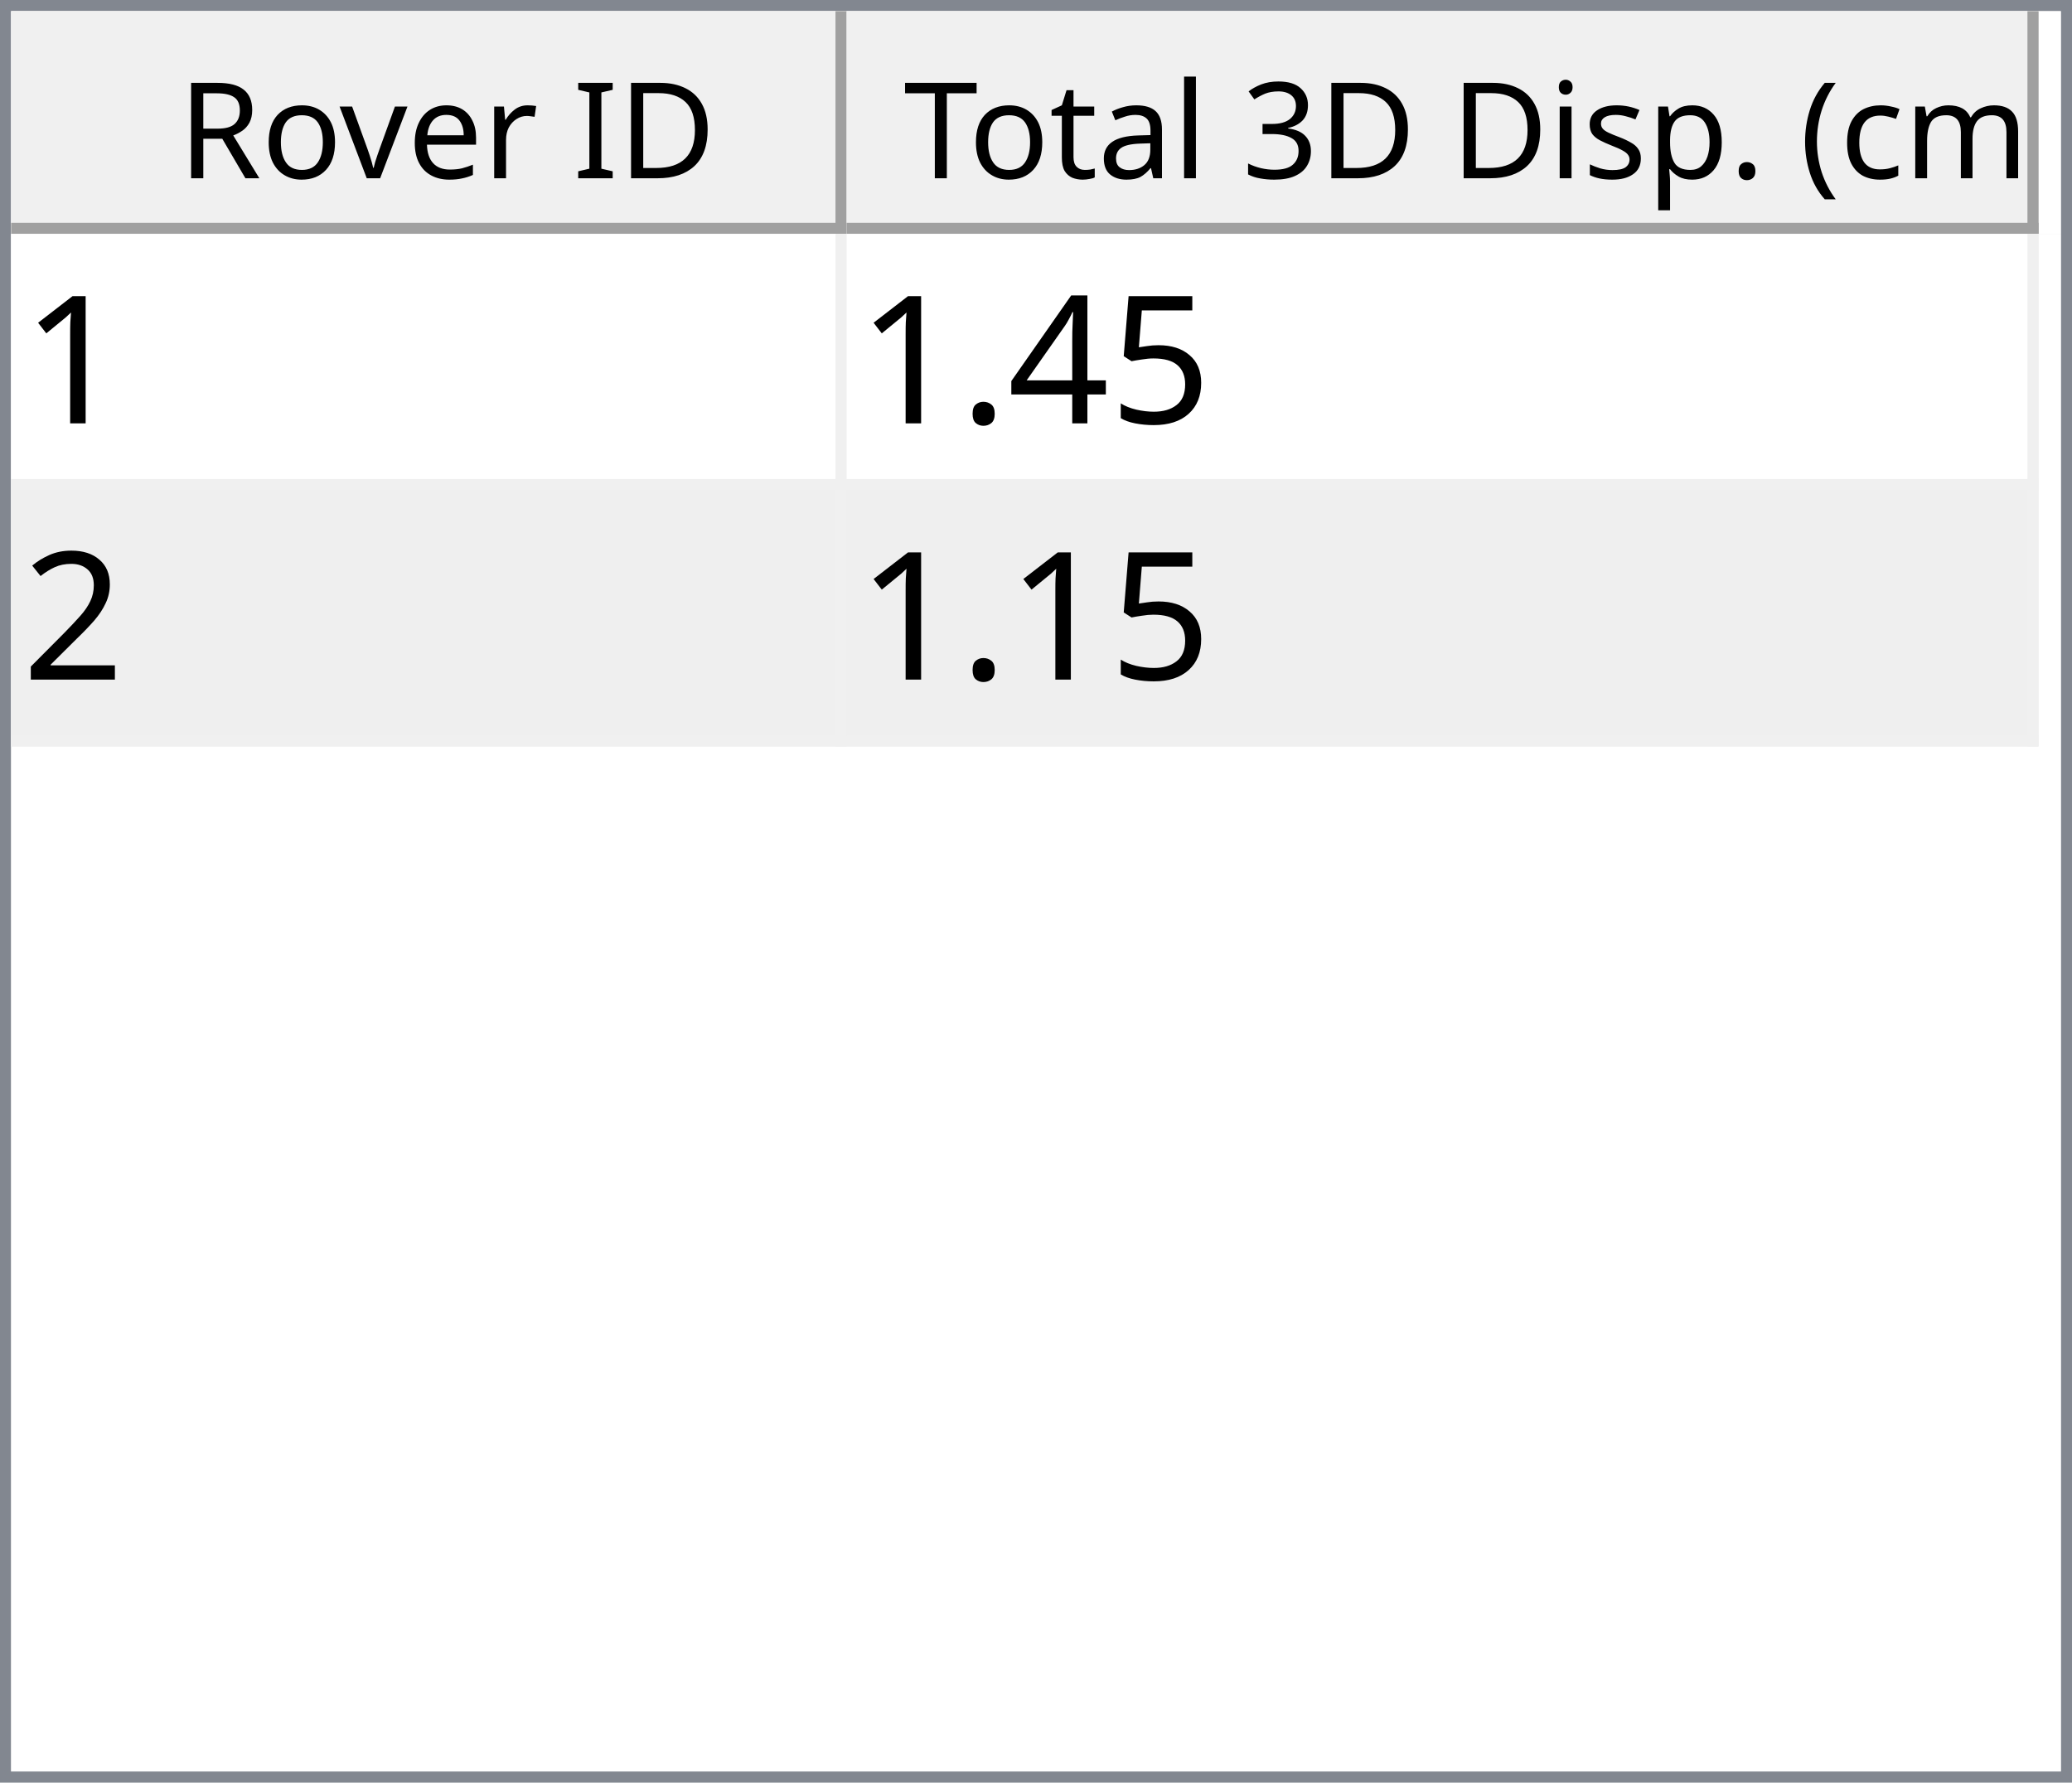
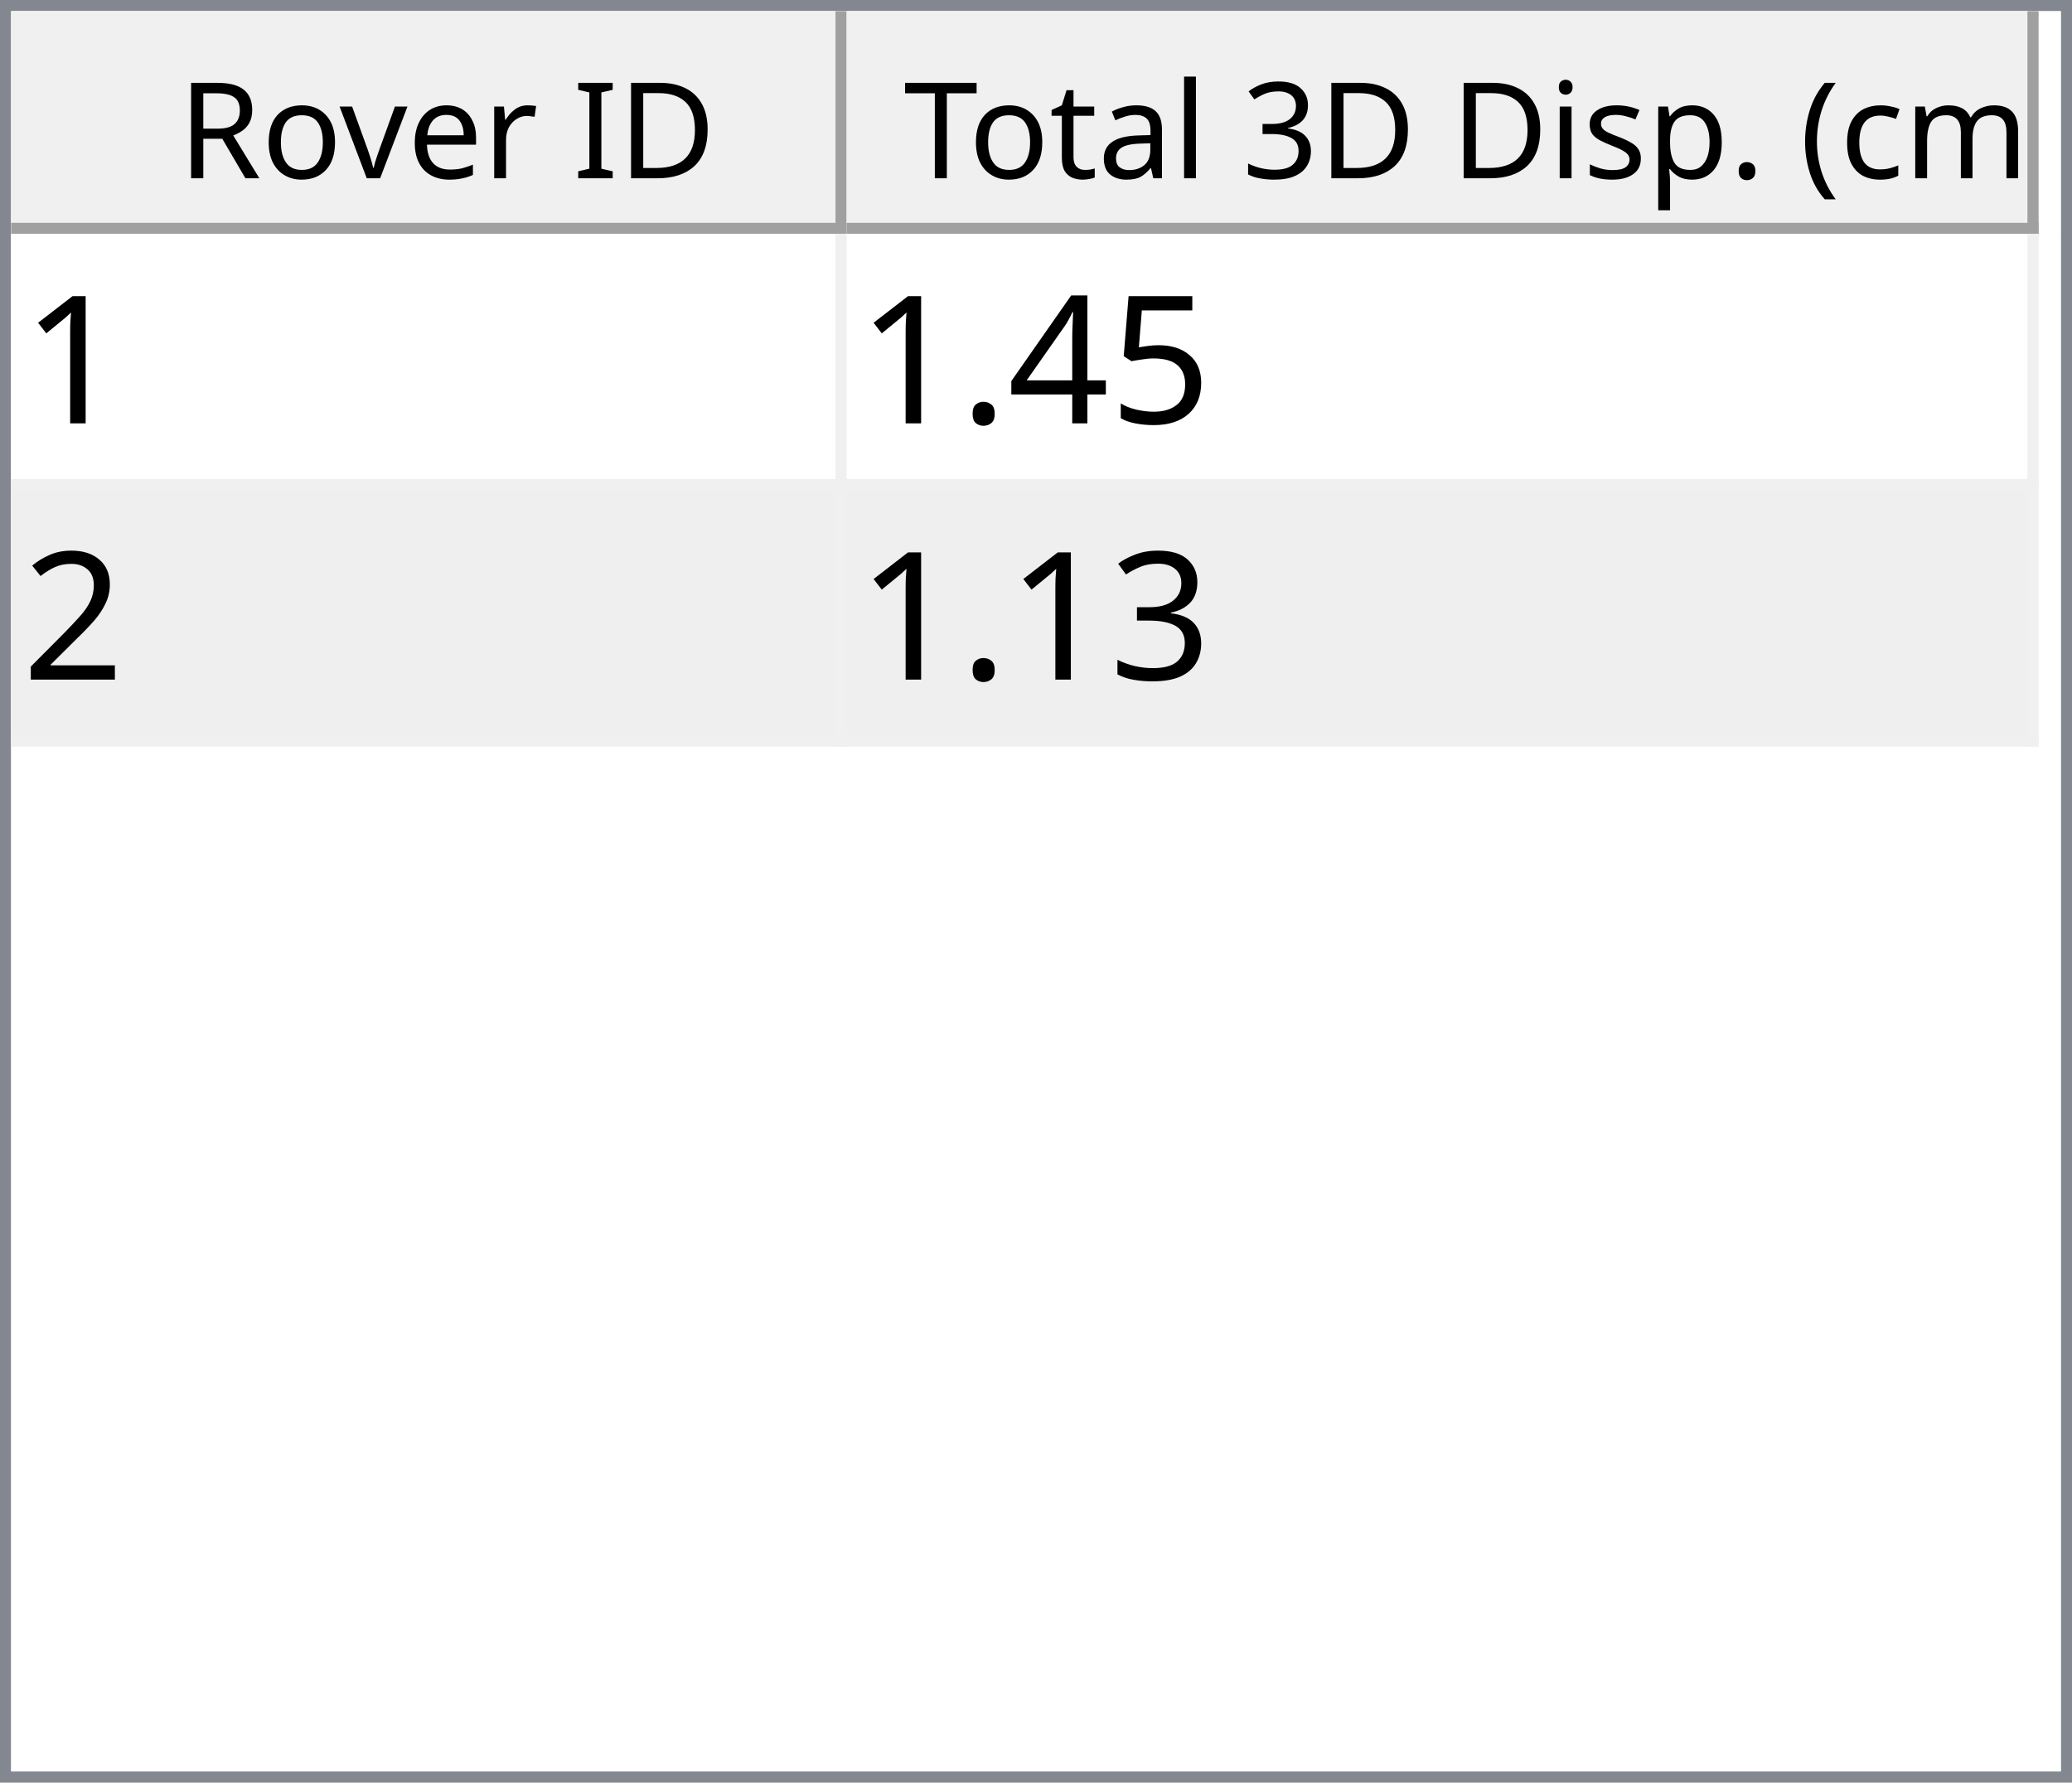
<svg xmlns="http://www.w3.org/2000/svg" style="fill-opacity:1; color-rendering:auto; color-interpolation:auto; text-rendering:auto; stroke:black; stroke-linecap:square; stroke-miterlimit:10; shape-rendering:auto; stroke-opacity:1; fill:black; stroke-dasharray:none; font-weight:normal; stroke-width:1; font-family:'Dialog'; font-style:normal; stroke-linejoin:miter; font-size:12px; stroke-dashoffset:0; image-rendering:auto;" width="186" height="160">
  <defs id="genericDefs" />
  <g>
    <defs id="defs1">
      <clipPath clipPathUnits="userSpaceOnUse" id="clipPath1">
        <path d="M0 0 L186 0 L186 160 L0 160 L0 0 Z" />
      </clipPath>
      <clipPath clipPathUnits="userSpaceOnUse" id="clipPath2">
        <path d="M0 0 L0 160 L186 160 L186 0 Z" />
      </clipPath>
      <clipPath clipPathUnits="userSpaceOnUse" id="clipPath3">
        <path d="M0 0 L0 20 L184 20 L184 0 Z" />
      </clipPath>
      <clipPath clipPathUnits="userSpaceOnUse" id="clipPath4">
        <path d="M0 0 L0 20 L75 20 L75 0 Z" />
      </clipPath>
      <clipPath clipPathUnits="userSpaceOnUse" id="clipPath5">
        <path d="M1 1 L1 19 L74 19 L74 1 Z" />
      </clipPath>
      <clipPath clipPathUnits="userSpaceOnUse" id="clipPath6">
        <path d="M0 0 L0 18 L73 18 L73 0 Z" />
      </clipPath>
      <clipPath clipPathUnits="userSpaceOnUse" id="clipPath7">
        <path d="M-0.5 -0.5 L-0.5 19.5 L74.5 19.5 L74.5 -0.5 Z" />
      </clipPath>
      <clipPath clipPathUnits="userSpaceOnUse" id="clipPath8">
        <path d="M0 0 L0 20 L107 20 L107 0 Z" />
      </clipPath>
      <clipPath clipPathUnits="userSpaceOnUse" id="clipPath9">
        <path d="M1 1 L1 19 L106 19 L106 1 Z" />
      </clipPath>
      <clipPath clipPathUnits="userSpaceOnUse" id="clipPath10">
        <path d="M0 0 L0 18 L105 18 L105 0 Z" />
      </clipPath>
      <clipPath clipPathUnits="userSpaceOnUse" id="clipPath11">
        <path d="M-0.5 -0.5 L-0.5 19.5 L106.5 19.5 L106.5 -0.5 Z" />
      </clipPath>
      <clipPath clipPathUnits="userSpaceOnUse" id="clipPath12">
        <path d="M0 0 L0 138 L184 138 L184 0 Z" />
      </clipPath>
      <clipPath clipPathUnits="userSpaceOnUse" id="clipPath13">
        <path d="M0 0 L0 46 L182 46 L182 0 Z" />
      </clipPath>
      <clipPath clipPathUnits="userSpaceOnUse" id="clipPath14">
        <path d="M-0.5 -0.5 L-0.5 45.5 L181.5 45.5 L181.5 -0.5 Z" />
      </clipPath>
      <clipPath clipPathUnits="userSpaceOnUse" id="clipPath15">
        <path d="M0 0 L0 22 L74 22 L74 0 Z" />
      </clipPath>
      <clipPath clipPathUnits="userSpaceOnUse" id="clipPath16">
        <path d="M0 0 L0 22 L106 22 L106 0 Z" />
      </clipPath>
      <font horiz-adv-x="64.551" id="font1">
        <font-face ascent="107.91" descent="25.098" units-per-em="100" style="font-style:normal; font-family:Segoe UI; font-weight:normal;" />
        <missing-glyph horiz-adv-x="64.551" d="M8.109 0 L8.109 68.266 L56.453 68.266 L56.453 0 L8.109 0 ZM15.328 7.234 L49.219 7.234 L49.219 61.031 L15.328 61.031 L15.328 7.234 Z" />
        <glyph unicode="D" horiz-adv-x="70.117" d="M9.188 0 L9.188 70.016 L28.516 70.016 Q65.531 70.016 65.531 35.891 Q65.531 19.672 55.25 9.836 Q44.969 0 27.734 0 L9.188 0 ZM17.391 62.594 L17.391 7.422 L27.828 7.422 Q41.609 7.422 49.273 14.797 Q56.938 22.172 56.938 35.688 Q56.938 62.594 28.328 62.594 L17.391 62.594 Z" />
        <glyph unicode="I" horiz-adv-x="26.611" d="M17.391 0 L9.188 0 L9.188 70.016 L17.391 70.016 L17.391 0 Z" />
        <glyph unicode=" " horiz-adv-x="27.393" d="" />
        <glyph unicode="r" horiz-adv-x="34.766" d="M34.188 41.891 Q32.078 43.5 28.125 43.5 Q23 43.5 19.555 38.672 Q16.109 33.844 16.109 25.484 L16.109 0 L8.109 0 L8.109 50 L16.109 50 L16.109 39.703 L16.312 39.703 Q18.016 44.969 21.531 47.922 Q25.047 50.875 29.391 50.875 Q32.516 50.875 34.188 50.203 L34.188 41.891 Z" />
        <glyph unicode="e" horiz-adv-x="52.295" d="M48.297 23 L12.984 23 Q13.188 14.656 17.484 10.109 Q21.781 5.562 29.297 5.562 Q37.75 5.562 44.828 11.141 L44.828 3.609 Q38.234 -1.172 27.391 -1.172 Q16.797 -1.172 10.742 5.641 Q4.688 12.453 4.688 24.812 Q4.688 36.469 11.305 43.82 Q17.922 51.172 27.734 51.172 Q37.547 51.172 42.922 44.828 Q48.297 38.484 48.297 27.203 L48.297 23 ZM40.094 29.781 Q40.047 36.719 36.75 40.578 Q33.453 44.438 27.594 44.438 Q21.922 44.438 17.969 40.383 Q14.016 36.328 13.094 29.781 L40.094 29.781 Z" />
        <glyph unicode="v" horiz-adv-x="47.9" d="M47.406 50 L27.484 0 L19.625 0 L0.688 50 L9.469 50 L22.172 13.672 Q23.578 9.672 23.922 6.688 L24.125 6.688 Q24.609 10.453 25.688 13.484 L38.969 50 L47.406 50 Z" />
        <glyph unicode="o" horiz-adv-x="58.594" d="M29 -1.172 Q17.922 -1.172 11.305 5.836 Q4.688 12.844 4.688 24.422 Q4.688 37.016 11.57 44.094 Q18.453 51.172 30.172 51.172 Q41.359 51.172 47.633 44.289 Q53.906 37.406 53.906 25.203 Q53.906 13.234 47.141 6.031 Q40.375 -1.172 29 -1.172 ZM29.594 44.438 Q21.875 44.438 17.383 39.188 Q12.891 33.938 12.891 24.703 Q12.891 15.828 17.43 10.695 Q21.969 5.562 29.594 5.562 Q37.359 5.562 41.531 10.594 Q45.703 15.625 45.703 24.906 Q45.703 34.281 41.531 39.359 Q37.359 44.438 29.594 44.438 Z" />
        <glyph unicode="R" horiz-adv-x="59.814" d="M59.375 0 L49.609 0 L37.891 19.625 Q36.281 22.359 34.766 24.289 Q33.25 26.219 31.664 27.438 Q30.078 28.656 28.25 29.219 Q26.422 29.781 24.125 29.781 L17.391 29.781 L17.391 0 L9.188 0 L9.188 70.016 L30.078 70.016 Q34.672 70.016 38.555 68.867 Q42.438 67.719 45.289 65.375 Q48.141 63.031 49.758 59.547 Q51.375 56.062 51.375 51.375 Q51.375 47.703 50.273 44.656 Q49.172 41.609 47.148 39.211 Q45.125 36.812 42.266 35.133 Q39.406 33.453 35.844 32.516 L35.844 32.328 Q37.594 31.547 38.891 30.547 Q40.188 29.547 41.359 28.18 Q42.531 26.812 43.68 25.078 Q44.828 23.344 46.234 21.047 L59.375 0 ZM17.391 62.594 L17.391 37.203 L28.516 37.203 Q31.594 37.203 34.203 38.133 Q36.812 39.062 38.719 40.797 Q40.625 42.531 41.703 45.047 Q42.781 47.562 42.781 50.688 Q42.781 56.297 39.141 59.445 Q35.5 62.594 28.609 62.594 L17.391 62.594 Z" />
        <glyph unicode=")" horiz-adv-x="30.176" d="M8.297 -15.922 L1.172 -15.922 Q16.406 2.344 16.406 26.812 Q16.406 51.469 1.078 70.016 L8.297 70.016 Q23.531 52.156 23.531 26.703 Q23.531 1.375 8.297 -15.922 Z" />
        <glyph unicode="m" horiz-adv-x="86.133" d="M79.109 0 L71.094 0 L71.094 28.719 Q71.094 37.016 68.531 40.727 Q65.969 44.438 59.906 44.438 Q54.781 44.438 51.195 39.75 Q47.609 35.062 47.609 28.516 L47.609 0 L39.594 0 L39.594 29.688 Q39.594 44.438 28.219 44.438 Q22.953 44.438 19.531 40.016 Q16.109 35.594 16.109 28.516 L16.109 0 L8.109 0 L8.109 50 L16.109 50 L16.109 42.094 L16.312 42.094 Q21.625 51.172 31.844 51.172 Q36.969 51.172 40.773 48.312 Q44.578 45.453 46 40.828 Q51.562 51.172 62.594 51.172 Q79.109 51.172 79.109 30.812 L79.109 0 Z" />
        <glyph unicode="c" horiz-adv-x="46.191" d="M42.188 2.297 Q36.422 -1.172 28.516 -1.172 Q17.828 -1.172 11.258 5.789 Q4.688 12.75 4.688 23.828 Q4.688 36.188 11.766 43.68 Q18.844 51.172 30.672 51.172 Q37.25 51.172 42.281 48.734 L42.281 40.531 Q36.719 44.438 30.375 44.438 Q22.703 44.438 17.797 38.945 Q12.891 33.453 12.891 24.516 Q12.891 15.719 17.508 10.641 Q22.125 5.562 29.891 5.562 Q36.422 5.562 42.188 9.906 L42.188 2.297 Z" />
        <glyph unicode="(" horiz-adv-x="30.176" d="M29.109 -15.922 L21.969 -15.922 Q6.844 1.375 6.844 26.703 Q6.844 52.156 21.969 70.016 L29.203 70.016 Q13.875 51.469 13.875 26.812 Q13.875 2.344 29.109 -15.922 Z" />
        <glyph unicode="." horiz-adv-x="21.68" d="M10.891 -1.078 Q8.641 -1.078 7.055 0.539 Q5.469 2.156 5.469 4.391 Q5.469 6.641 7.055 8.273 Q8.641 9.906 10.891 9.906 Q13.188 9.906 14.797 8.273 Q16.406 6.641 16.406 4.391 Q16.406 2.156 14.797 0.539 Q13.188 -1.078 10.891 -1.078 Z" />
        <glyph unicode="p" horiz-adv-x="58.789" d="M16.312 7.234 L16.109 7.234 L16.109 -23 L8.109 -23 L8.109 50 L16.109 50 L16.109 41.219 L16.312 41.219 Q22.219 51.172 33.594 51.172 Q43.266 51.172 48.688 44.461 Q54.109 37.75 54.109 26.469 Q54.109 13.922 48 6.375 Q41.891 -1.172 31.297 -1.172 Q21.578 -1.172 16.312 7.234 ZM16.109 27.391 L16.109 20.406 Q16.109 14.203 20.141 9.883 Q24.172 5.562 30.375 5.562 Q37.641 5.562 41.773 11.133 Q45.906 16.703 45.906 26.609 Q45.906 34.969 42.047 39.703 Q38.188 44.438 31.594 44.438 Q24.609 44.438 20.359 39.578 Q16.109 34.719 16.109 27.391 Z" />
        <glyph unicode="s" horiz-adv-x="42.432" d="M5.078 1.812 L5.078 10.406 Q11.625 5.562 19.484 5.562 Q30.031 5.562 30.031 12.594 Q30.031 14.594 29.125 15.992 Q28.219 17.391 26.68 18.461 Q25.141 19.531 23.07 20.383 Q21 21.234 18.609 22.172 Q15.281 23.484 12.766 24.828 Q10.25 26.172 8.57 27.859 Q6.891 29.547 6.031 31.695 Q5.172 33.844 5.172 36.719 Q5.172 40.234 6.789 42.945 Q8.406 45.656 11.086 47.484 Q13.766 49.312 17.211 50.242 Q20.656 51.172 24.312 51.172 Q30.812 51.172 35.938 48.922 L35.938 40.828 Q30.422 44.438 23.25 44.438 Q21 44.438 19.195 43.922 Q17.391 43.406 16.094 42.477 Q14.797 41.547 14.086 40.258 Q13.375 38.969 13.375 37.406 Q13.375 35.453 14.086 34.133 Q14.797 32.812 16.164 31.789 Q17.531 30.766 19.484 29.938 Q21.438 29.109 23.922 28.125 Q27.25 26.859 29.883 25.516 Q32.516 24.172 34.375 22.484 Q36.234 20.797 37.234 18.602 Q38.234 16.406 38.234 13.375 Q38.234 9.672 36.602 6.938 Q34.969 4.203 32.234 2.398 Q29.5 0.594 25.93 -0.289 Q22.359 -1.172 18.453 -1.172 Q10.75 -1.172 5.078 1.812 Z" />
        <glyph unicode="i" horiz-adv-x="24.219" d="M12.203 62.703 Q10.062 62.703 8.547 64.164 Q7.031 65.625 7.031 67.875 Q7.031 70.125 8.547 71.609 Q10.062 73.094 12.203 73.094 Q14.406 73.094 15.945 71.609 Q17.484 70.125 17.484 67.875 Q17.484 65.719 15.945 64.211 Q14.406 62.703 12.203 62.703 ZM16.109 0 L8.109 0 L8.109 50 L16.109 50 L16.109 0 Z" />
        <glyph unicode="3" horiz-adv-x="53.906" d="M46.531 19.828 Q46.531 15.094 44.75 11.211 Q42.969 7.328 39.719 4.57 Q36.469 1.812 31.93 0.297 Q27.391 -1.219 21.922 -1.219 Q11.922 -1.219 6 2.594 L6 11.188 Q13.094 5.609 22.219 5.609 Q25.875 5.609 28.828 6.539 Q31.781 7.469 33.906 9.227 Q36.031 10.984 37.18 13.477 Q38.328 15.969 38.328 19.094 Q38.328 32.812 18.797 32.812 L12.984 32.812 L12.984 39.594 L18.5 39.594 Q35.797 39.594 35.797 52.484 Q35.797 64.406 22.609 64.406 Q15.188 64.406 8.688 59.422 L8.688 67.188 Q15.375 71.188 24.609 71.188 Q29 71.188 32.57 69.969 Q36.141 68.75 38.68 66.555 Q41.219 64.359 42.609 61.281 Q44 58.203 44 54.5 Q44 40.672 30.031 36.719 L30.031 36.531 Q33.594 36.141 36.625 34.797 Q39.656 33.453 41.852 31.305 Q44.047 29.156 45.289 26.25 Q46.531 23.344 46.531 19.828 Z" />
        <glyph unicode="l" horiz-adv-x="24.219" d="M16.109 0 L8.109 0 L8.109 74.031 L16.109 74.031 L16.109 0 Z" />
        <glyph unicode="a" horiz-adv-x="50.879" d="M43.891 0 L35.891 0 L35.891 7.812 L35.688 7.812 Q30.469 -1.172 20.312 -1.172 Q12.844 -1.172 8.617 2.781 Q4.391 6.734 4.391 13.281 Q4.391 27.297 20.906 29.594 L35.891 31.688 Q35.891 44.438 25.594 44.438 Q16.547 44.438 9.281 38.281 L9.281 46.484 Q16.656 51.172 26.266 51.172 Q43.891 51.172 43.891 32.516 L43.891 0 ZM35.891 25.297 L23.828 23.641 Q18.266 22.859 15.43 20.875 Q12.594 18.891 12.594 13.875 Q12.594 10.203 15.211 7.883 Q17.828 5.562 22.172 5.562 Q28.125 5.562 32.008 9.742 Q35.891 13.922 35.891 20.312 L35.891 25.297 Z" />
        <glyph unicode="t" horiz-adv-x="33.887" d="M31.297 0.484 Q28.469 -1.078 23.828 -1.078 Q10.688 -1.078 10.688 13.578 L10.688 43.172 L2.094 43.172 L2.094 50 L10.688 50 L10.688 62.203 L18.703 64.797 L18.703 50 L31.297 50 L31.297 43.172 L18.703 43.172 L18.703 14.984 Q18.703 9.969 20.414 7.82 Q22.125 5.672 26.078 5.672 Q29.109 5.672 31.297 7.328 L31.297 0.484 Z" />
        <glyph unicode="T" horiz-adv-x="52.393" d="M50.594 62.594 L30.375 62.594 L30.375 0 L22.172 0 L22.172 62.594 L2 62.594 L2 70.016 L50.594 70.016 L50.594 62.594 Z" />
      </font>
      <font horiz-adv-x="75.0" id="font2">
        <font-face ascent="100.537" descent="21.973" units-per-em="100" style="font-style:normal; font-family:sans-serif; font-weight:normal;" />
        <missing-glyph horiz-adv-x="75.0" d="M12.5 0 L12.5 62.5 L62.5 62.5 L62.5 0 L12.5 0 ZM14.062 1.562 L60.938 1.562 L60.938 60.938 L14.062 60.938 L14.062 1.562 Z" />
        <glyph unicode="1" horiz-adv-x="55.615" d="M37.25 0 L28.469 0 L28.469 56 Q25.297 52.984 20.141 49.953 Q14.984 46.922 10.891 45.406 L10.891 53.906 Q18.266 57.375 23.781 62.305 Q29.297 67.234 31.594 71.875 L37.25 71.875 L37.25 0 Z" />
        <glyph unicode="5" horiz-adv-x="55.615" d="M4.156 18.75 L13.375 19.531 Q14.406 12.797 18.141 9.398 Q21.875 6 27.156 6 Q33.5 6 37.891 10.789 Q42.281 15.578 42.281 23.484 Q42.281 31 38.062 35.352 Q33.844 39.703 27 39.703 Q22.75 39.703 19.336 37.773 Q15.922 35.844 13.969 32.766 L5.719 33.844 L12.641 70.609 L48.25 70.609 L48.25 62.203 L19.672 62.203 L15.828 42.969 Q22.266 47.469 29.344 47.469 Q38.719 47.469 45.164 40.969 Q51.609 34.469 51.609 24.266 Q51.609 14.547 45.953 7.469 Q39.062 -1.219 27.156 -1.219 Q17.391 -1.219 11.211 4.25 Q5.031 9.719 4.156 18.75 Z" />
        <glyph unicode="4" horiz-adv-x="55.615" d="M32.328 0 L32.328 17.141 L1.266 17.141 L1.266 25.203 L33.938 71.578 L41.109 71.578 L41.109 25.203 L50.781 25.203 L50.781 17.141 L41.109 17.141 L41.109 0 L32.328 0 ZM32.328 25.203 L32.328 57.469 L9.906 25.203 L32.328 25.203 Z" />
        <glyph unicode="." horiz-adv-x="27.783" d="M9.078 0 L9.078 10.016 L19.094 10.016 L19.094 0 L9.078 0 Z" />
        <glyph unicode="2" horiz-adv-x="55.615" d="M50.344 8.453 L50.344 0 L3.031 0 Q2.938 3.172 4.047 6.109 Q5.859 10.938 9.836 15.625 Q13.812 20.312 21.344 26.469 Q33.016 36.031 37.117 41.625 Q41.219 47.219 41.219 52.203 Q41.219 57.422 37.477 61.008 Q33.734 64.594 27.734 64.594 Q21.391 64.594 17.578 60.789 Q13.766 56.984 13.719 50.25 L4.688 51.172 Q5.609 61.281 11.664 66.578 Q17.719 71.875 27.938 71.875 Q38.234 71.875 44.242 66.164 Q50.25 60.453 50.25 52 Q50.25 47.703 48.492 43.555 Q46.734 39.406 42.656 34.812 Q38.578 30.219 29.109 22.219 Q21.188 15.578 18.945 13.211 Q16.703 10.844 15.234 8.453 L50.344 8.453 Z" />
+         <glyph unicode="3" horiz-adv-x="55.615" d="M4.203 18.891 L12.984 20.062 Q14.5 12.594 18.141 9.297 Q21.781 6 27 6 Q33.203 6 37.477 10.297 Q41.75 14.594 41.75 20.953 Q41.75 27 37.797 30.93 Q33.844 34.859 27.734 34.859 Q25.25 34.859 21.531 33.891 L22.516 41.609 Q23.391 41.5 23.922 41.5 Q29.547 41.5 34.039 44.43 Q38.531 47.359 38.531 53.469 Q38.531 58.297 35.258 61.477 Q31.984 64.656 26.812 64.656 Q21.688 64.656 18.266 61.43 Q14.844 58.203 13.875 51.766 L5.078 53.328 Q6.688 62.156 12.398 67.016 Q18.109 71.875 26.609 71.875 Q32.469 71.875 37.398 69.359 Q42.328 66.844 44.945 62.5 Q47.562 58.156 47.562 53.266 Q47.562 48.641 45.07 44.828 Q42.578 41.016 37.703 38.766 Q44.047 37.312 47.562 32.695 Q51.078 28.078 51.078 21.141 Q51.078 11.766 44.242 5.25 Q37.406 -1.266 26.953 -1.266 Q17.531 -1.266 11.305 4.352 Q5.078 9.969 4.203 18.891 Z" />
      </font>
    </defs>
    <g style="fill:white; stroke:white;">
      <rect x="0" y="0" width="186" style="clip-path:url(#clipPath1); stroke:none;" height="160" />
    </g>
    <g style="fill:white; text-rendering:optimizeSpeed; color-rendering:optimizeSpeed; image-rendering:optimizeSpeed; shape-rendering:crispEdges; stroke:white; color-interpolation:sRGB;">
      <rect x="0" width="186" height="160" y="0" style="stroke:none;" />
      <path style="stroke:none;" d="M0 160 L186 160 L186 0 L0 0 Z" />
    </g>
    <g style="fill:rgb(240,240,240); font-family:'Segoe UI'; stroke:rgb(240,240,240);">
      <rect x="0" y="0" width="186" style="clip-path:url(#clipPath2); stroke:none;" height="160" />
    </g>
    <g style="fill:rgb(130,135,144); font-family:'Segoe UI'; stroke:rgb(130,135,144);">
      <path d="M0 0 L186 0 L186 160 L0 160 L0 0 ZM1 1 L185 1 L185 159 L1 159 L1 1 Z" style="fill-rule:evenodd; clip-path:url(#clipPath2); stroke:none;" />
    </g>
    <g style="fill:white; font-family:'Segoe UI'; stroke:white;" transform="translate(1,1)">
      <rect x="0" y="0" width="184" style="clip-path:url(#clipPath3); stroke:none;" height="20" />
    </g>
    <g style="fill:rgb(240,240,240); font-family:'Segoe UI'; stroke:rgb(240,240,240);" transform="translate(1,1)">
      <rect x="0" y="0" width="75" style="clip-path:url(#clipPath4); stroke:none;" height="20" />
    </g>
    <g style="font-family:'Segoe UI';" transform="translate(2,2)">
      <text x="14" xml:space="preserve" y="14" style="clip-path:url(#clipPath6); stroke:none;">Rover ID</text>
    </g>
    <g style="fill:rgb(160,160,160); font-family:'Segoe UI'; stroke:rgb(160,160,160); stroke-linejoin:bevel;" transform="translate(1.5,1.5)">
      <line x1="74" x2="74" y1="0" style="fill:none; clip-path:url(#clipPath7);" y2="19" />
    </g>
    <g style="fill:rgb(160,160,160); font-family:'Segoe UI'; stroke:rgb(160,160,160); stroke-linejoin:bevel;" transform="matrix(1,0,0,1,1,1) translate(0.5,0.5)">
      <line x1="0" x2="74" y1="19" style="fill:none; clip-path:url(#clipPath7);" y2="19" />
    </g>
    <g style="fill:rgb(240,240,240); font-family:'Segoe UI'; stroke:rgb(240,240,240);" transform="translate(76,1)">
      <rect x="0" y="0" width="107" style="clip-path:url(#clipPath8); stroke:none;" height="20" />
    </g>
    <g style="font-family:'Segoe UI';" transform="translate(77,2)">
      <text x="1" xml:space="preserve" y="14" style="clip-path:url(#clipPath10); stroke:none;"> Total 3D Disp. (cm)</text>
    </g>
    <g style="fill:rgb(160,160,160); font-family:'Segoe UI'; stroke:rgb(160,160,160); stroke-linejoin:bevel;" transform="translate(76.5,1.5)">
      <line x1="106" x2="106" y1="0" style="fill:none; clip-path:url(#clipPath11);" y2="19" />
    </g>
    <g style="fill:rgb(160,160,160); font-family:'Segoe UI'; stroke:rgb(160,160,160); stroke-linejoin:bevel;" transform="matrix(1,0,0,1,76,1) translate(0.5,0.5)">
      <line x1="0" x2="106" y1="19" style="fill:none; clip-path:url(#clipPath11);" y2="19" />
    </g>
    <g style="fill:white; font-family:'Segoe UI'; stroke:white;" transform="translate(1,21)">
      <rect x="0" y="0" width="184" style="clip-path:url(#clipPath12); stroke:none;" height="138" />
    </g>
    <g style="fill:rgb(240,240,240); font-size:16px; font-family:sans-serif; stroke:rgb(240,240,240);" transform="translate(1,21)">
      <rect x="0" y="0" width="182" style="clip-path:url(#clipPath13); stroke:none;" height="46" />
      <line transform="translate(0.5,0.5)" x1="0" x2="181" y1="22" style="clip-path:url(#clipPath14); fill:none; stroke-linejoin:bevel;" y2="22" />
    </g>
    <g transform="matrix(1,0,0,1,1,21) translate(0.5,0.5)" style="fill:rgb(240,240,240); font-size:16px; font-family:sans-serif; stroke:rgb(240,240,240); stroke-linejoin:bevel;">
      <line x1="0" x2="181" y1="45" style="fill:none; clip-path:url(#clipPath14);" y2="45" />
    </g>
    <g transform="matrix(1,0,0,1,1,21) translate(0.5,0.5)" style="fill:rgb(240,240,240); font-size:16px; font-family:sans-serif; stroke:rgb(240,240,240); stroke-linejoin:bevel;">
      <line x1="74" x2="74" y1="0" style="fill:none; clip-path:url(#clipPath14);" y2="45" />
    </g>
    <g transform="matrix(1,0,0,1,1,21) translate(0.5,0.5)" style="fill:rgb(240,240,240); font-size:16px; font-family:sans-serif; stroke:rgb(240,240,240); stroke-linejoin:bevel;">
      <line x1="181" x2="181" y1="0" style="fill:none; clip-path:url(#clipPath14);" y2="45" />
    </g>
    <g style="fill:white; font-size:16px; font-family:sans-serif; stroke:white;" transform="matrix(1,0,0,1,1,21)">
      <rect x="0" y="0" width="74" style="clip-path:url(#clipPath15); stroke:none;" height="22" />
      <text x="1" y="17" style="fill:black; clip-path:url(#clipPath15); stroke:none;" xml:space="preserve">1</text>
    </g>
    <g style="fill:white; font-size:16px; font-family:sans-serif; stroke:white;" transform="matrix(1,0,0,1,1,21) translate(75,0)">
      <rect x="0" y="0" width="106" style="clip-path:url(#clipPath16); stroke:none;" height="22" />
      <text x="1" y="17" style="fill:black; clip-path:url(#clipPath16); stroke:none;" xml:space="preserve">1.45</text>
    </g>
    <g style="fill:rgb(239,239,239); font-size:16px; font-family:sans-serif; stroke:rgb(239,239,239);" transform="matrix(1,0,0,1,1,21) translate(0,23)">
      <rect x="0" y="0" width="74" style="clip-path:url(#clipPath15); stroke:none;" height="22" />
      <text x="1" y="17" style="fill:black; clip-path:url(#clipPath15); stroke:none;" xml:space="preserve">2</text>
    </g>
    <g style="fill:rgb(239,239,239); font-size:16px; font-family:sans-serif; stroke:rgb(239,239,239);" transform="matrix(1,0,0,1,1,21) translate(75,23)">
      <rect x="0" y="0" width="106" style="clip-path:url(#clipPath16); stroke:none;" height="22" />
-       <text x="1" y="17" style="fill:black; clip-path:url(#clipPath16); stroke:none;" xml:space="preserve">1.15</text>
+       <text x="1" y="17" style="fill:black; clip-path:url(#clipPath16); stroke:none;" xml:space="preserve">1.13</text>
    </g>
  </g>
</svg>
